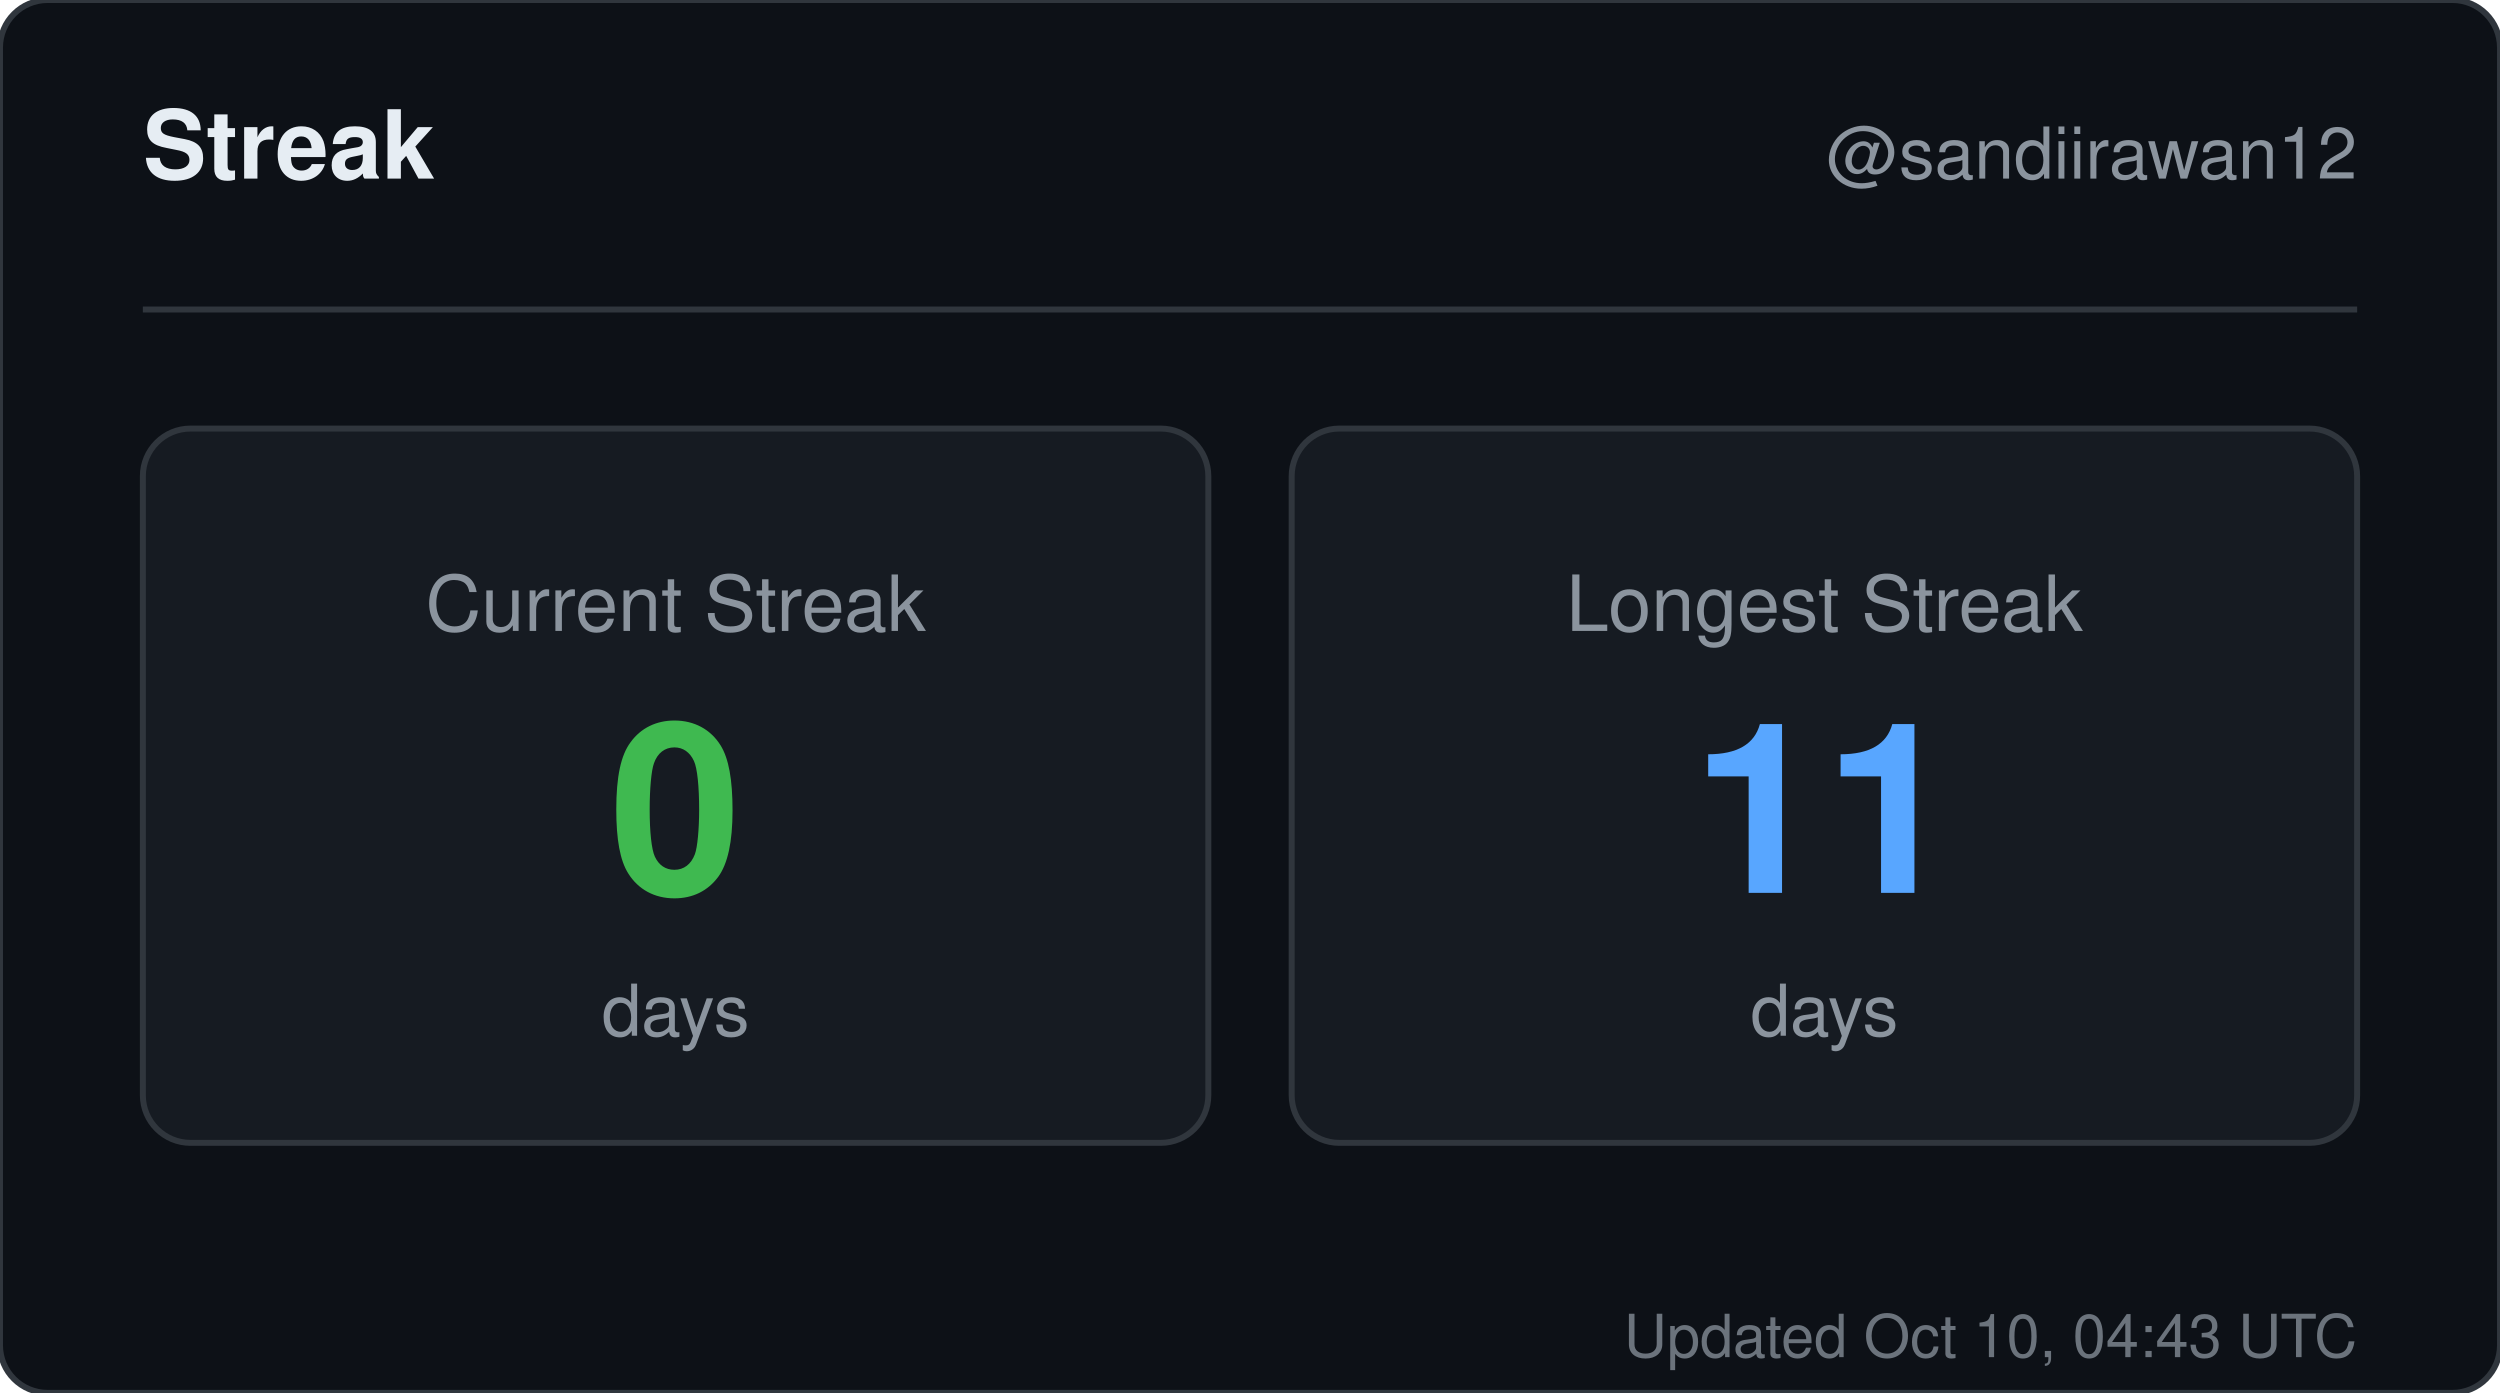
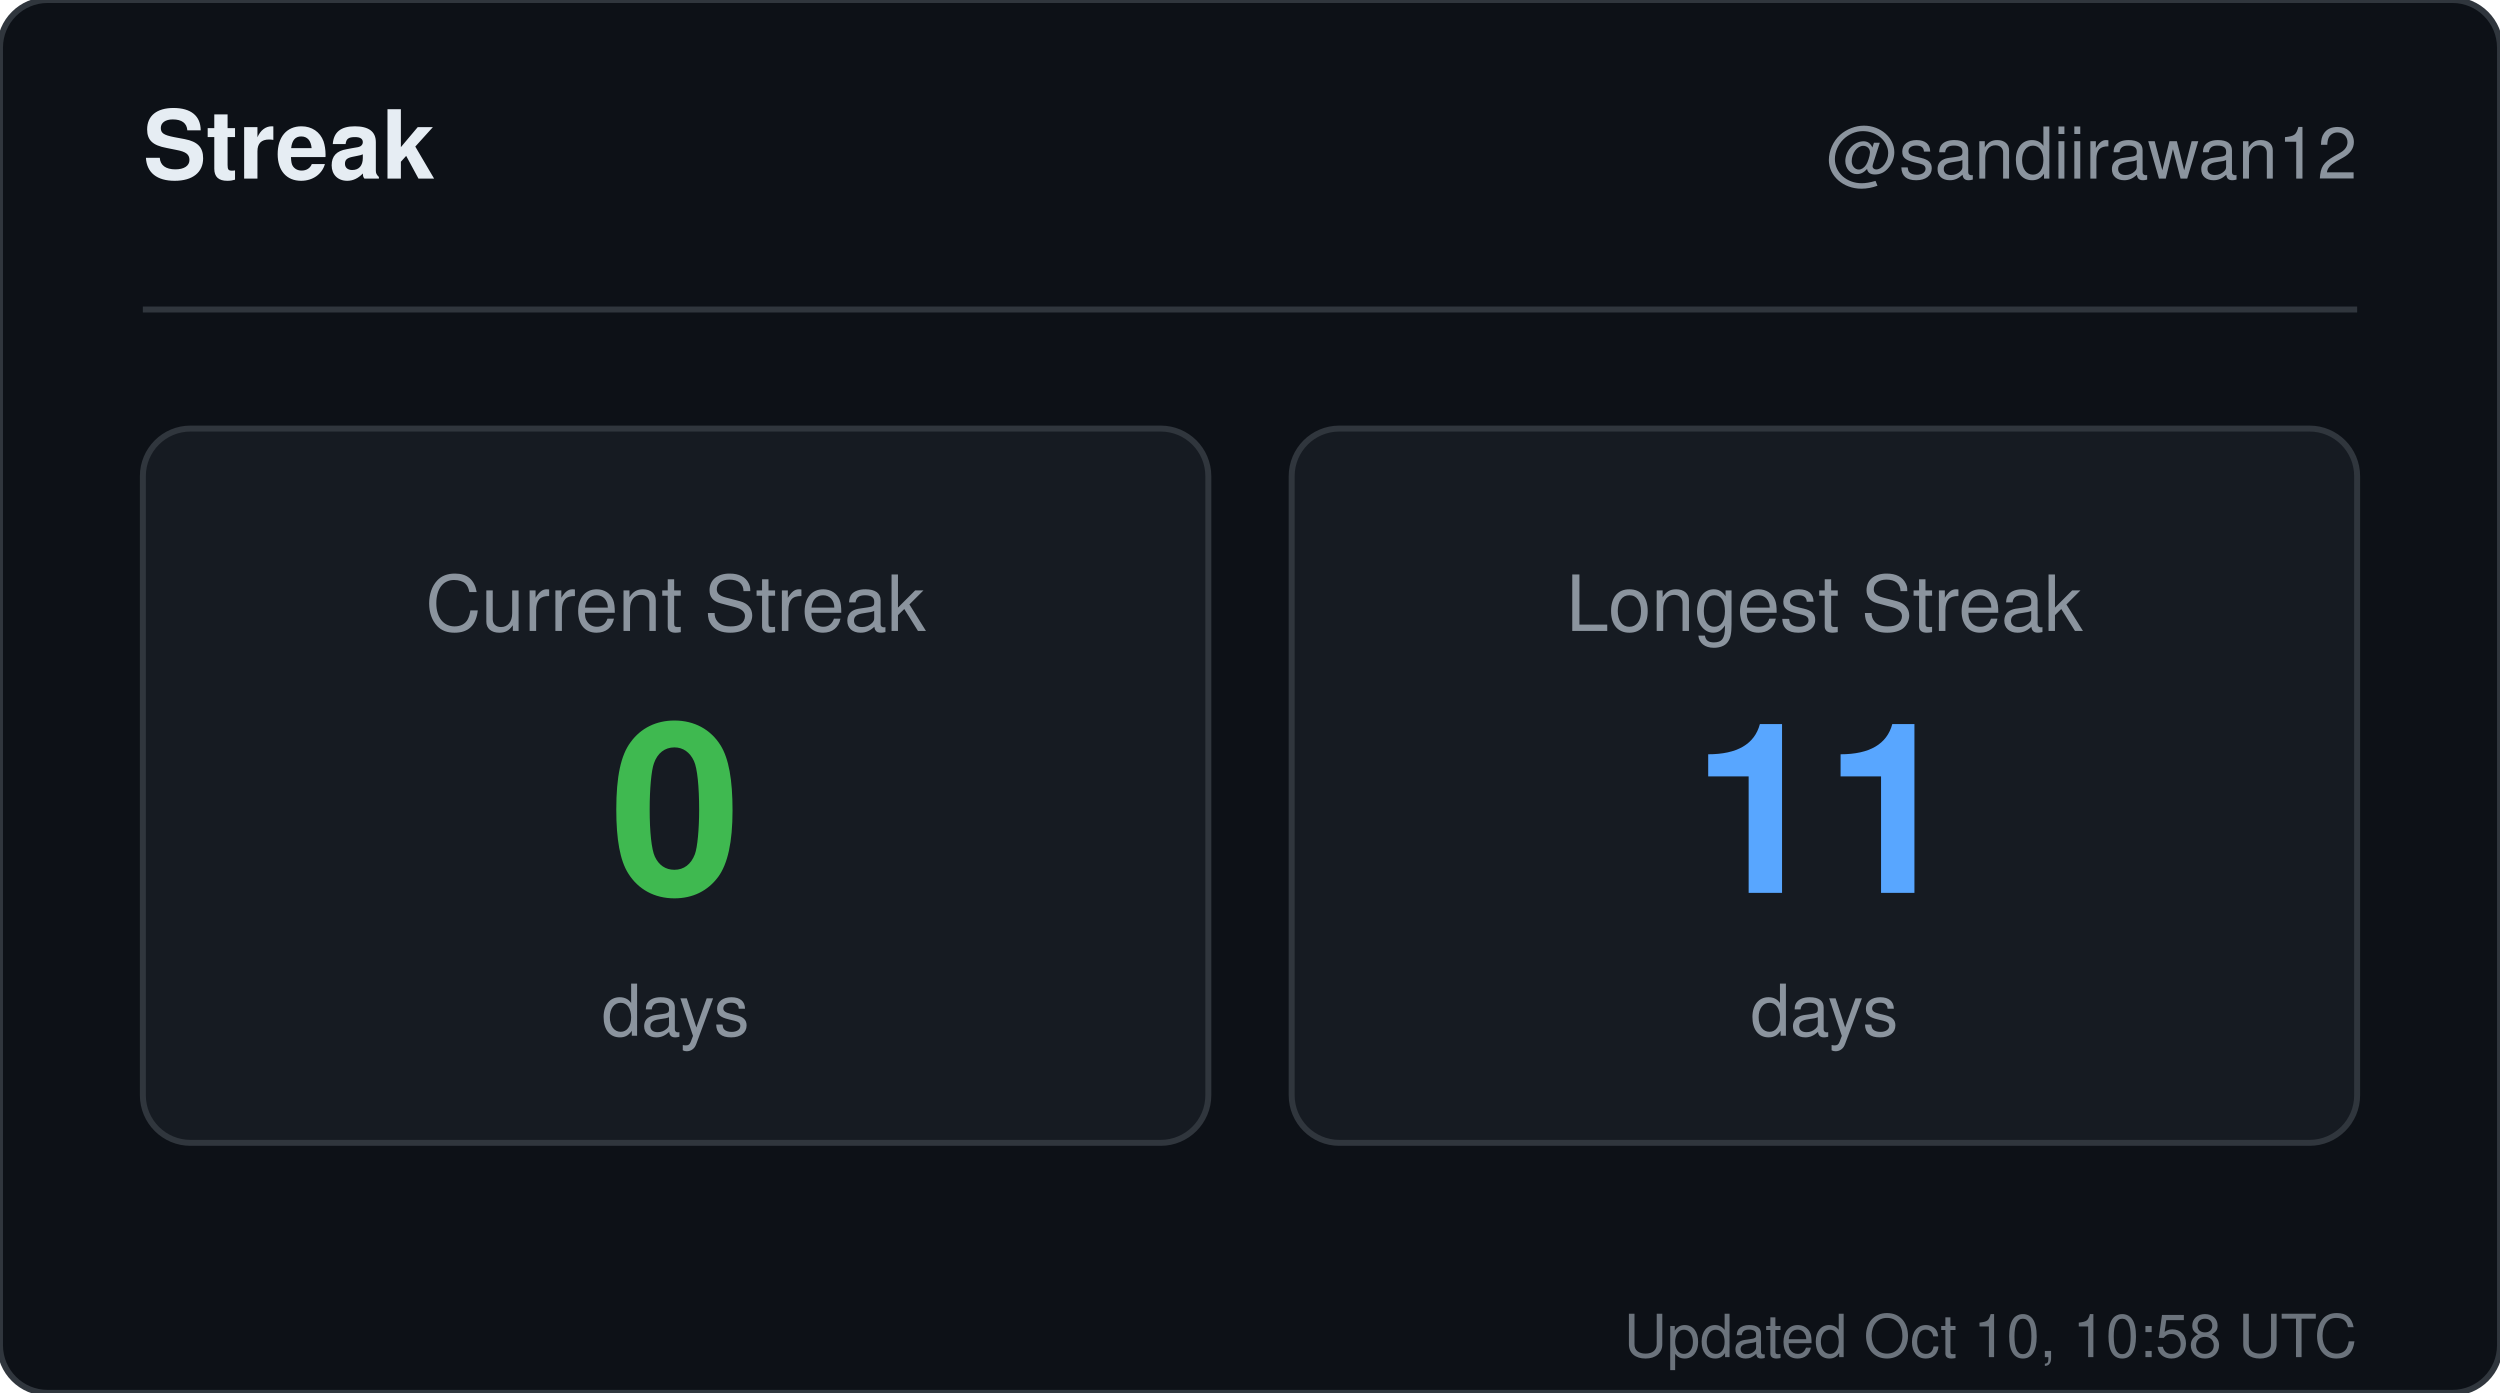
<svg xmlns="http://www.w3.org/2000/svg" width="420" height="234" viewBox="0 0 420 234" role="img" aria-label="Streak for sandiirawan12">
  <rect width="420" height="234" rx="8" fill="#0d1117" stroke="#30363d" />
  <g font-family="-apple-system, BlinkMacSystemFont, Segoe UI, Helvetica, Arial, sans-serif">
    <text x="24" y="30" fill="#e6edf3" font-size="16" font-weight="700">Streak</text>
    <text x="396" y="30" fill="#8b949e" font-size="12" text-anchor="end">@sandiirawan12</text>
    <line x1="24" y1="52" x2="396" y2="52" stroke="#30363d" />
    <rect x="24" y="72" width="179" height="120" rx="8" fill="#161b22" stroke="#30363d" />
    <text x="113.5" y="106" fill="#8b949e" font-size="13" text-anchor="middle">Current Streak</text>
    <text x="113.5" y="150" fill="#3fb950" font-size="40" font-weight="700" text-anchor="middle">0</text>
    <text x="113.5" y="174" fill="#8b949e" font-size="12" text-anchor="middle">days</text>
    <rect x="217" y="72" width="179" height="120" rx="8" fill="#161b22" stroke="#30363d" />
    <text x="306.5" y="106" fill="#8b949e" font-size="13" text-anchor="middle">Longest Streak</text>
    <text x="306.5" y="150" fill="#58a6ff" font-size="40" font-weight="700" text-anchor="middle">11</text>
    <text x="306.5" y="174" fill="#8b949e" font-size="12" text-anchor="middle">days</text>
-     <text x="396" y="228" fill="#8b949e" font-size="10" text-anchor="end" opacity="0.75">Updated Oct 10, 04:43 UTC</text>
+     <text x="396" y="228" fill="#8b949e" font-size="10" text-anchor="end" opacity="0.75">Updated Oct 10, 10:58 UTC</text>
  </g>
</svg>
